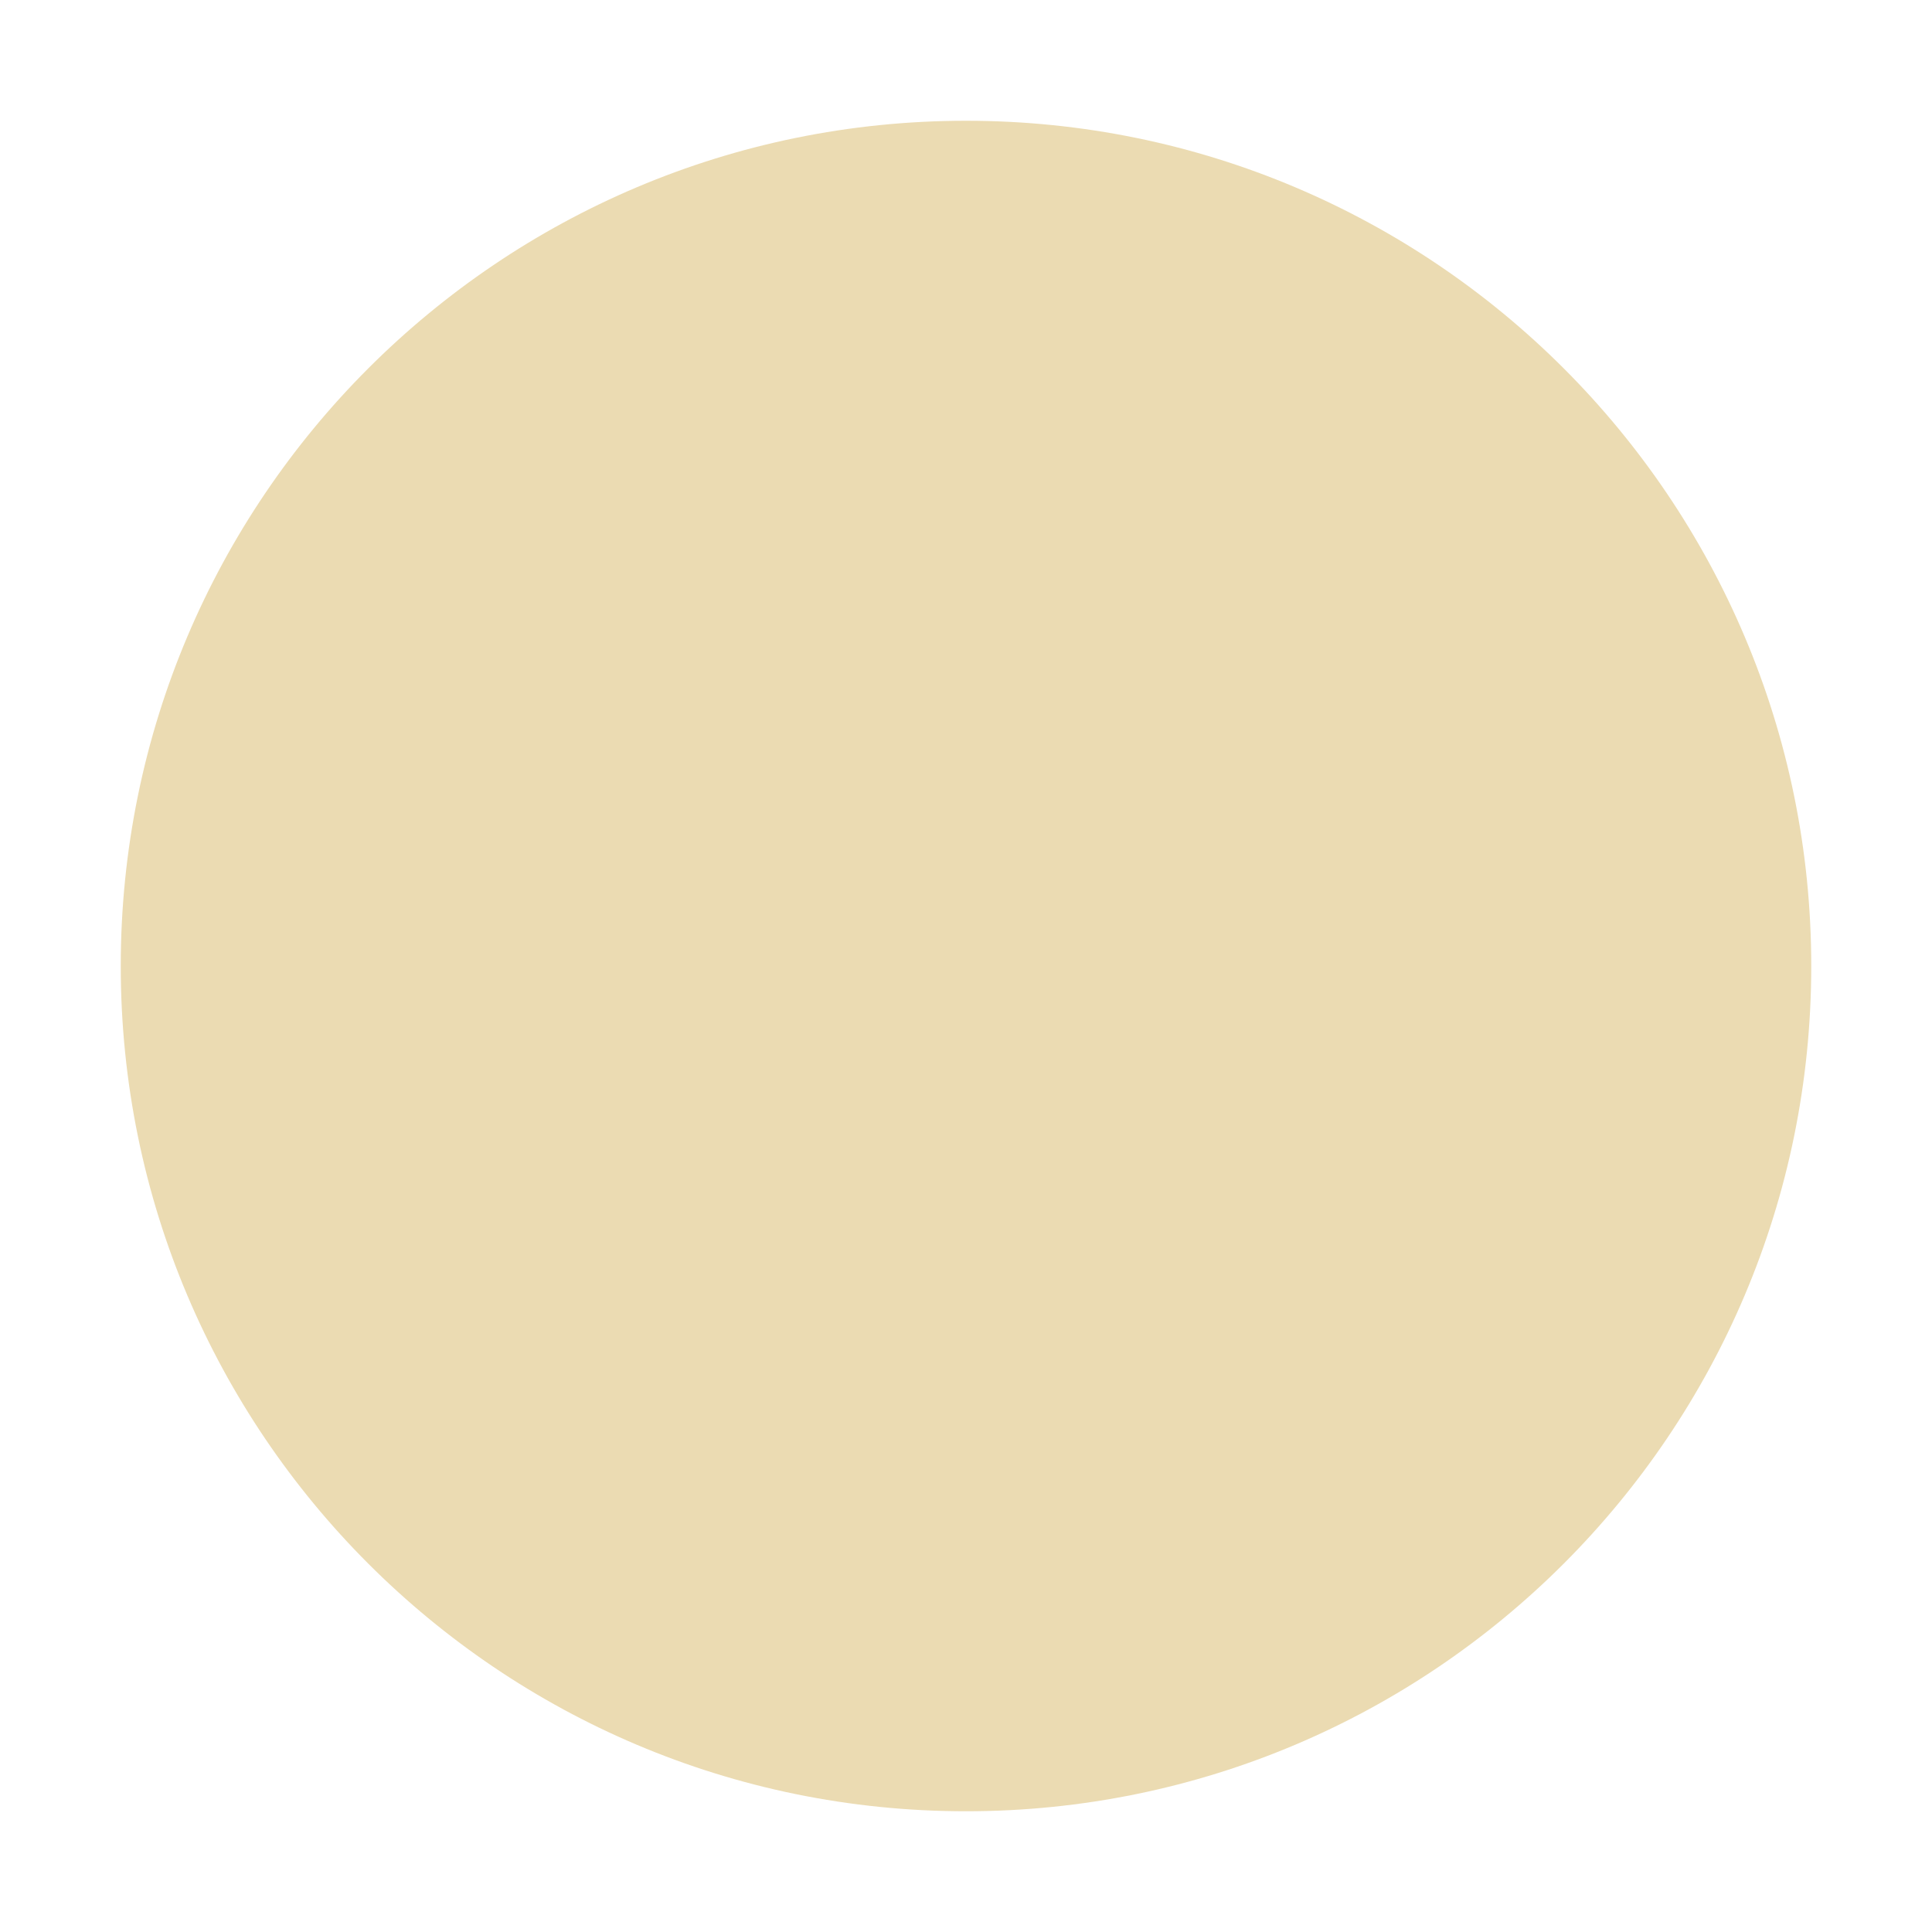
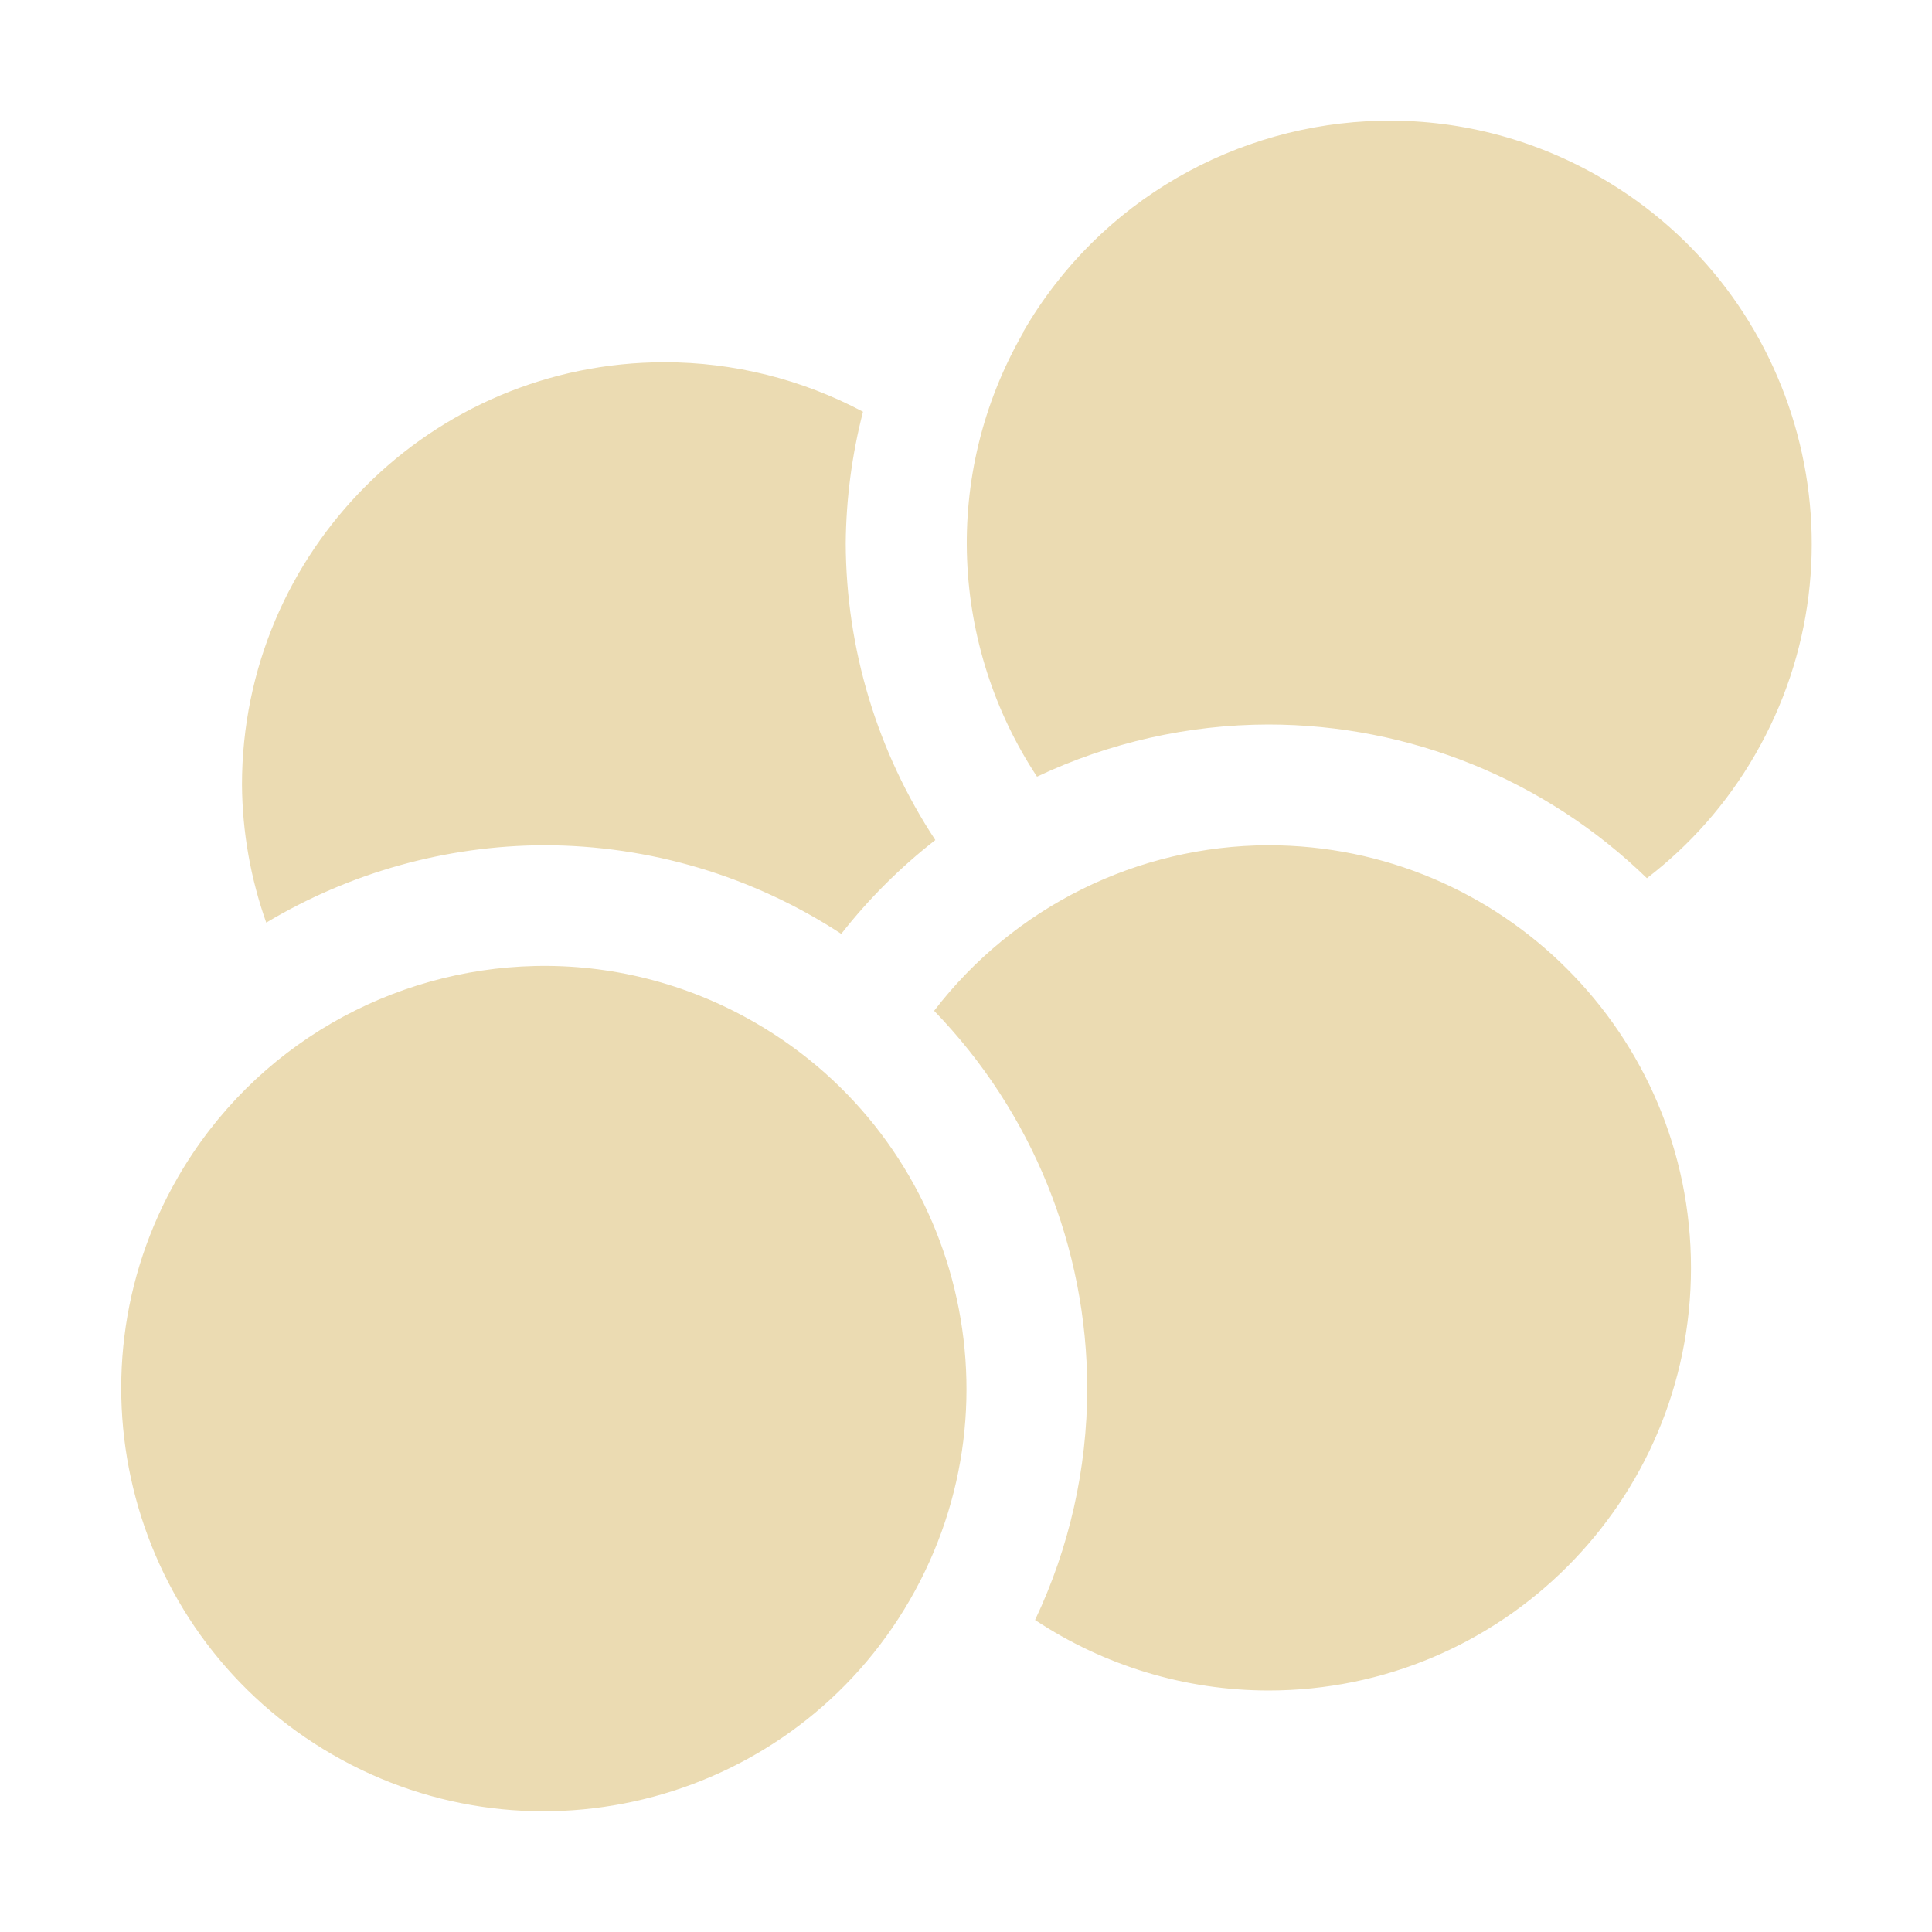
<svg xmlns="http://www.w3.org/2000/svg" width="16" height="16" version="1.1">
  <defs>
-     <style id="current-color-scheme" type="text/css">
-    .ColorScheme-Text { color:#ebdbb2; } .ColorScheme-Highlight { color:#458588; }
-   </style>
-     <linearGradient id="arrongin" x1="0%" x2="0%" y1="0%" y2="100%">
-       <stop offset="0%" style="stop-color:#d79921; stop-opacity:1" />
-       <stop offset="100%" style="stop-color:#b57614; stop-opacity:1" />
-     </linearGradient>
-     <linearGradient id="aurora" x1="0%" x2="0%" y1="0%" y2="100%">
-       <stop offset="0%" style="stop-color:#83a598; stop-opacity:1" />
-       <stop offset="100%" style="stop-color:#b16286; stop-opacity:1" />
-     </linearGradient>
-     <linearGradient id="fitdance" x1="0%" x2="0%" y1="0%" y2="100%">
-       <stop offset="0%" style="stop-color:#8ec07c; stop-opacity:1" />
-       <stop offset="100%" style="stop-color:#458588; stop-opacity:1" />
-     </linearGradient>
-     <linearGradient id="oomox" x1="0%" x2="0%" y1="0%" y2="100%">
-       <stop offset="0%" style="stop-color:#458588; stop-opacity:1" />
-       <stop offset="100%" style="stop-color:#928374; stop-opacity:1" />
-     </linearGradient>
-     <linearGradient id="rainblue" x1="0%" x2="0%" y1="0%" y2="100%">
-       <stop offset="0%" style="stop-color:#b8bb26; stop-opacity:1" />
-       <stop offset="100%" style="stop-color:#076678; stop-opacity:1" />
-     </linearGradient>
-     <linearGradient id="sunrise" x1="0%" x2="0%" y1="0%" y2="100%">
-       <stop offset="0%" style="stop-color: #fe8019; stop-opacity:1" />
-       <stop offset="100%" style="stop-color: #fabd2f; stop-opacity:1" />
-     </linearGradient>
-     <linearGradient id="telinkrin" x1="0%" x2="0%" y1="0%" y2="100%">
-       <stop offset="0%" style="stop-color: #83a598; stop-opacity:1" />
-       <stop offset="100%" style="stop-color: #83a598; stop-opacity:1" />
-     </linearGradient>
-     <linearGradient id="60spsycho" x1="0%" x2="0%" y1="0%" y2="100%">
-       <stop offset="0%" style="stop-color: #fb4934; stop-opacity:1" />
-       <stop offset="25%" style="stop-color: #fabd2f; stop-opacity:1" />
-       <stop offset="50%" style="stop-color: #fe8019; stop-opacity:1" />
-       <stop offset="100%" style="stop-color: #689d6a; stop-opacity:1" />
-     </linearGradient>
-     <linearGradient id="90ssummer" x1="0%" x2="0%" y1="0%" y2="100%">
-       <stop offset="0%" style="stop-color: #b16286; stop-opacity:1" />
-       <stop offset="20%" style="stop-color: #8ec07c; stop-opacity:1" />
-       <stop offset="50%" style="stop-color: #fabd2f; stop-opacity:1" />
-       <stop offset="100%" style="stop-color: #458588; stop-opacity:1" />
-     </linearGradient>
-     <linearGradient id="cyberneon" x1="0%" x2="0%" y1="0%" y2="100%">
-       <stop offset="0" style="stop-color:#83a598; stop-opacity:1" />
-       <stop offset="1" style="stop-color:#b16286; stop-opacity:1" />
-     </linearGradient>
+     <style id="current-color-scheme" type="text/css">.ColorScheme-Text { color:#ebdbb2; } .ColorScheme-Highlight { color:#458588; }</style>
  </defs>
-   <g transform="translate(-272,-319.9999)">
-     <rect style="fill:currentColor" class="ColorScheme-Text" width="14" height="14" x="-335" y="273" rx="14" ry="14" transform="rotate(-90)" />
-   </g>
+   <path class="ColorScheme-Text" d="m11.43 1c-1.182 0.027-2.323 0.652-2.957 1.75l0.002 2e-3c-0.685 1.187-0.595 2.608 0.113 3.68 0.599-0.283 1.253-0.431 1.916-0.432 1.171 5.2e-4 2.295 0.457 3.135 1.273 0.353-0.271 0.66-0.614 0.896-1.023 0.966-1.673 0.392-3.815-1.281-4.781-0.575-0.332-1.205-0.483-1.824-0.469zm-5.926 2c-1.933 0-3.5 1.567-3.5 3.5 0.003 0.389 0.071 0.774 0.201 1.141 0.695-0.416 1.489-0.638 2.299-0.641 0.875 1.67e-4 1.731 0.255 2.463 0.734 0.227-0.29 0.489-0.551 0.779-0.777-0.481-0.73-0.739-1.583-0.742-2.457 0.003-0.368 0.051-0.734 0.143-1.09-0.506-0.269-1.07-0.41-1.643-0.41zm5 4c-1.085 0.003-2.107 0.51-2.768 1.371 0.813 0.839 1.267 1.961 1.268 3.129-0.001 0.663-0.148 1.317-0.432 1.916 0.573 0.38 1.244 0.583 1.932 0.584 1.933 0 3.5-1.567 3.5-3.5 0-1.933-1.567-3.5-3.5-3.5zm-6.074 1c-1.182 0.027-2.323 0.652-2.957 1.75-0.966 1.672-0.392 3.815 1.281 4.781 1.672 0.966 3.815 0.392 4.781-1.281 0.966-1.672 0.392-3.815-1.281-4.781-0.575-0.332-1.205-0.483-1.824-0.469z" fill="currentColor" />
</svg>
